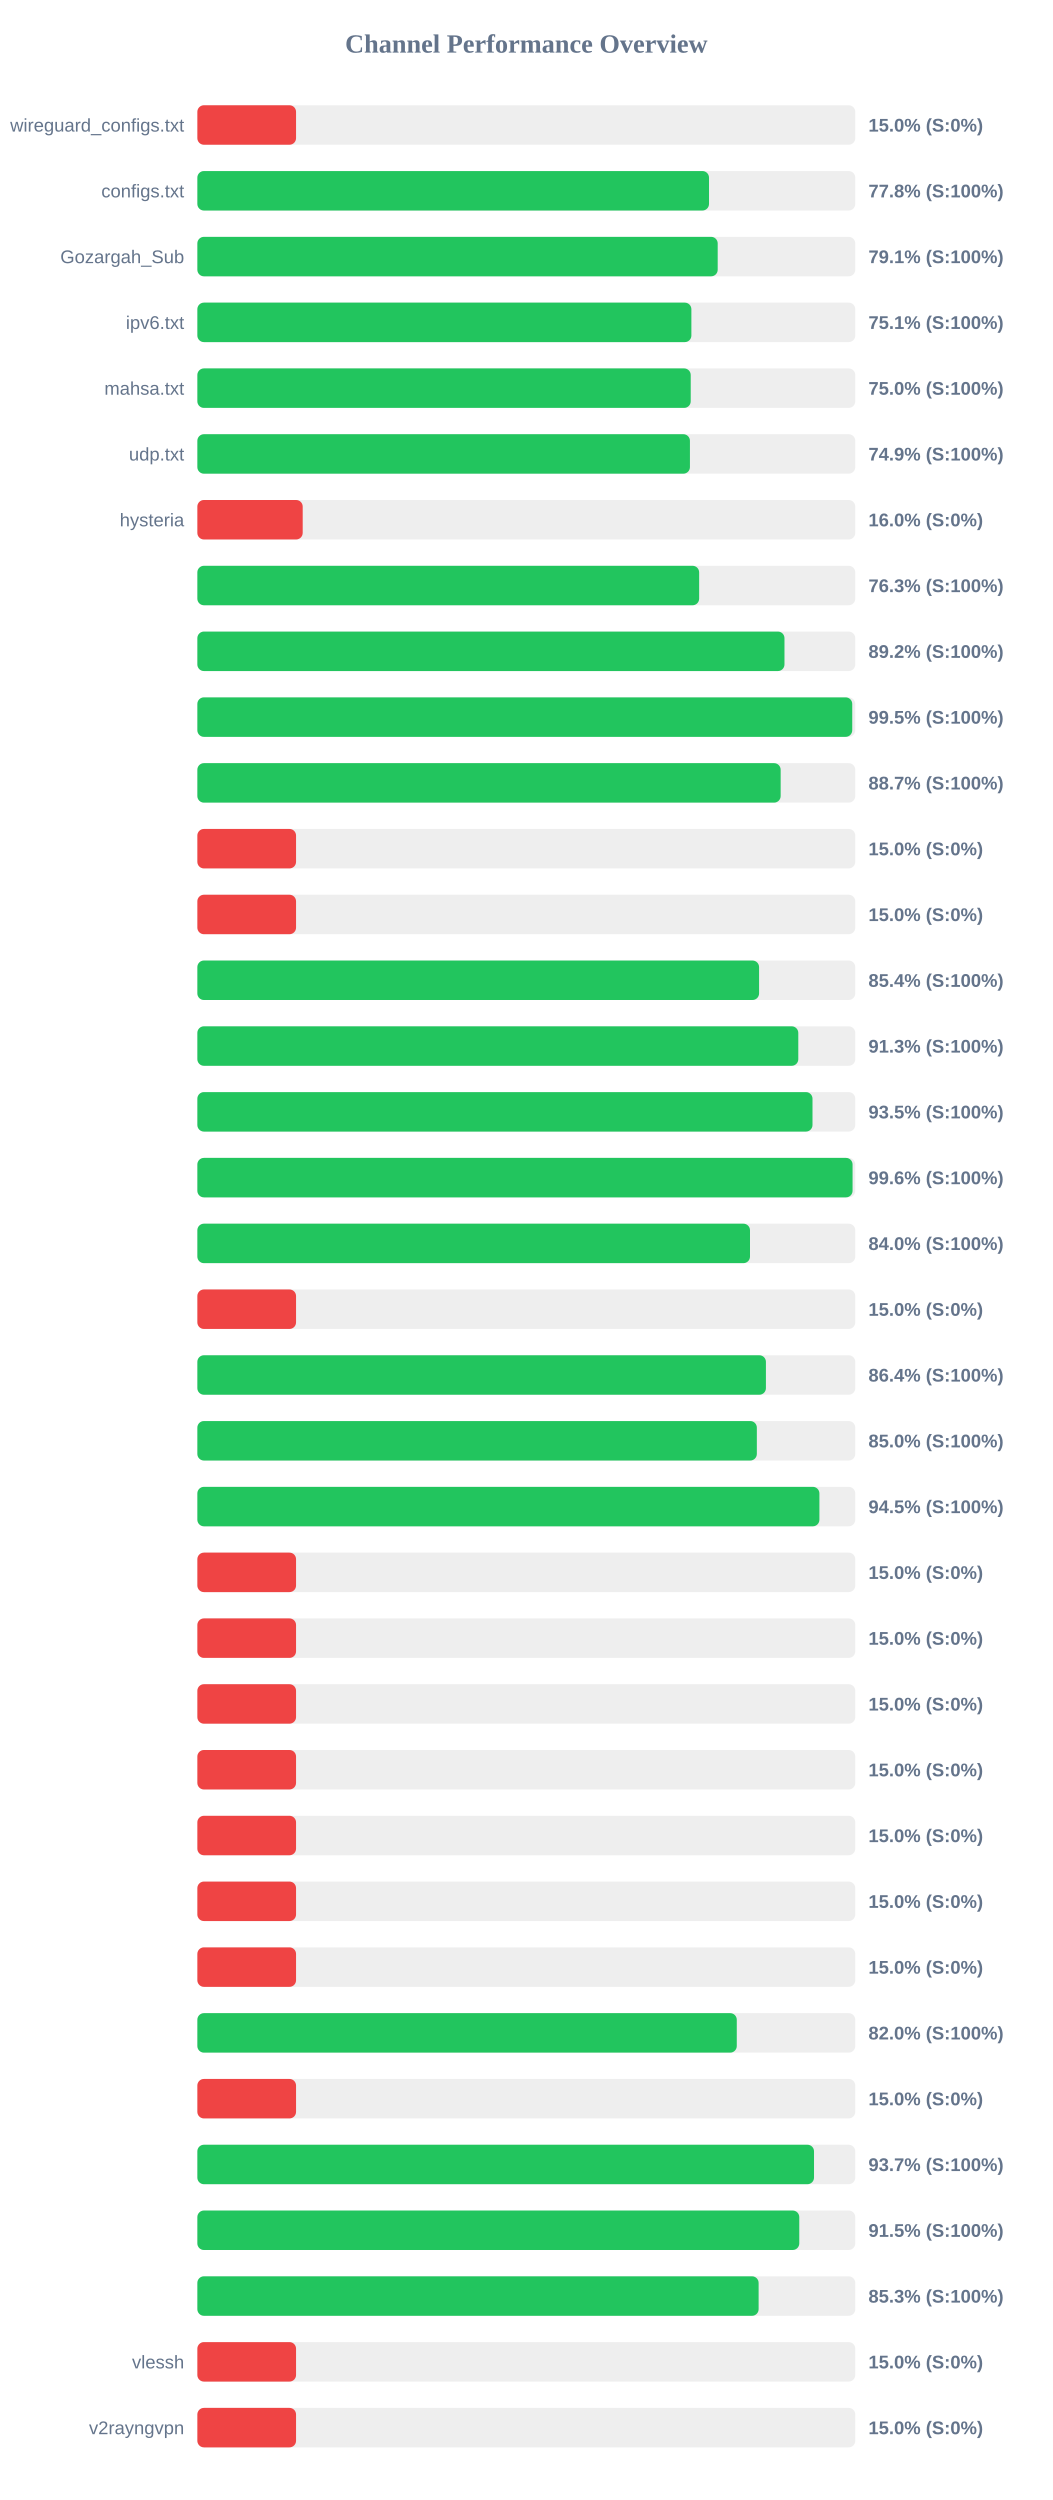
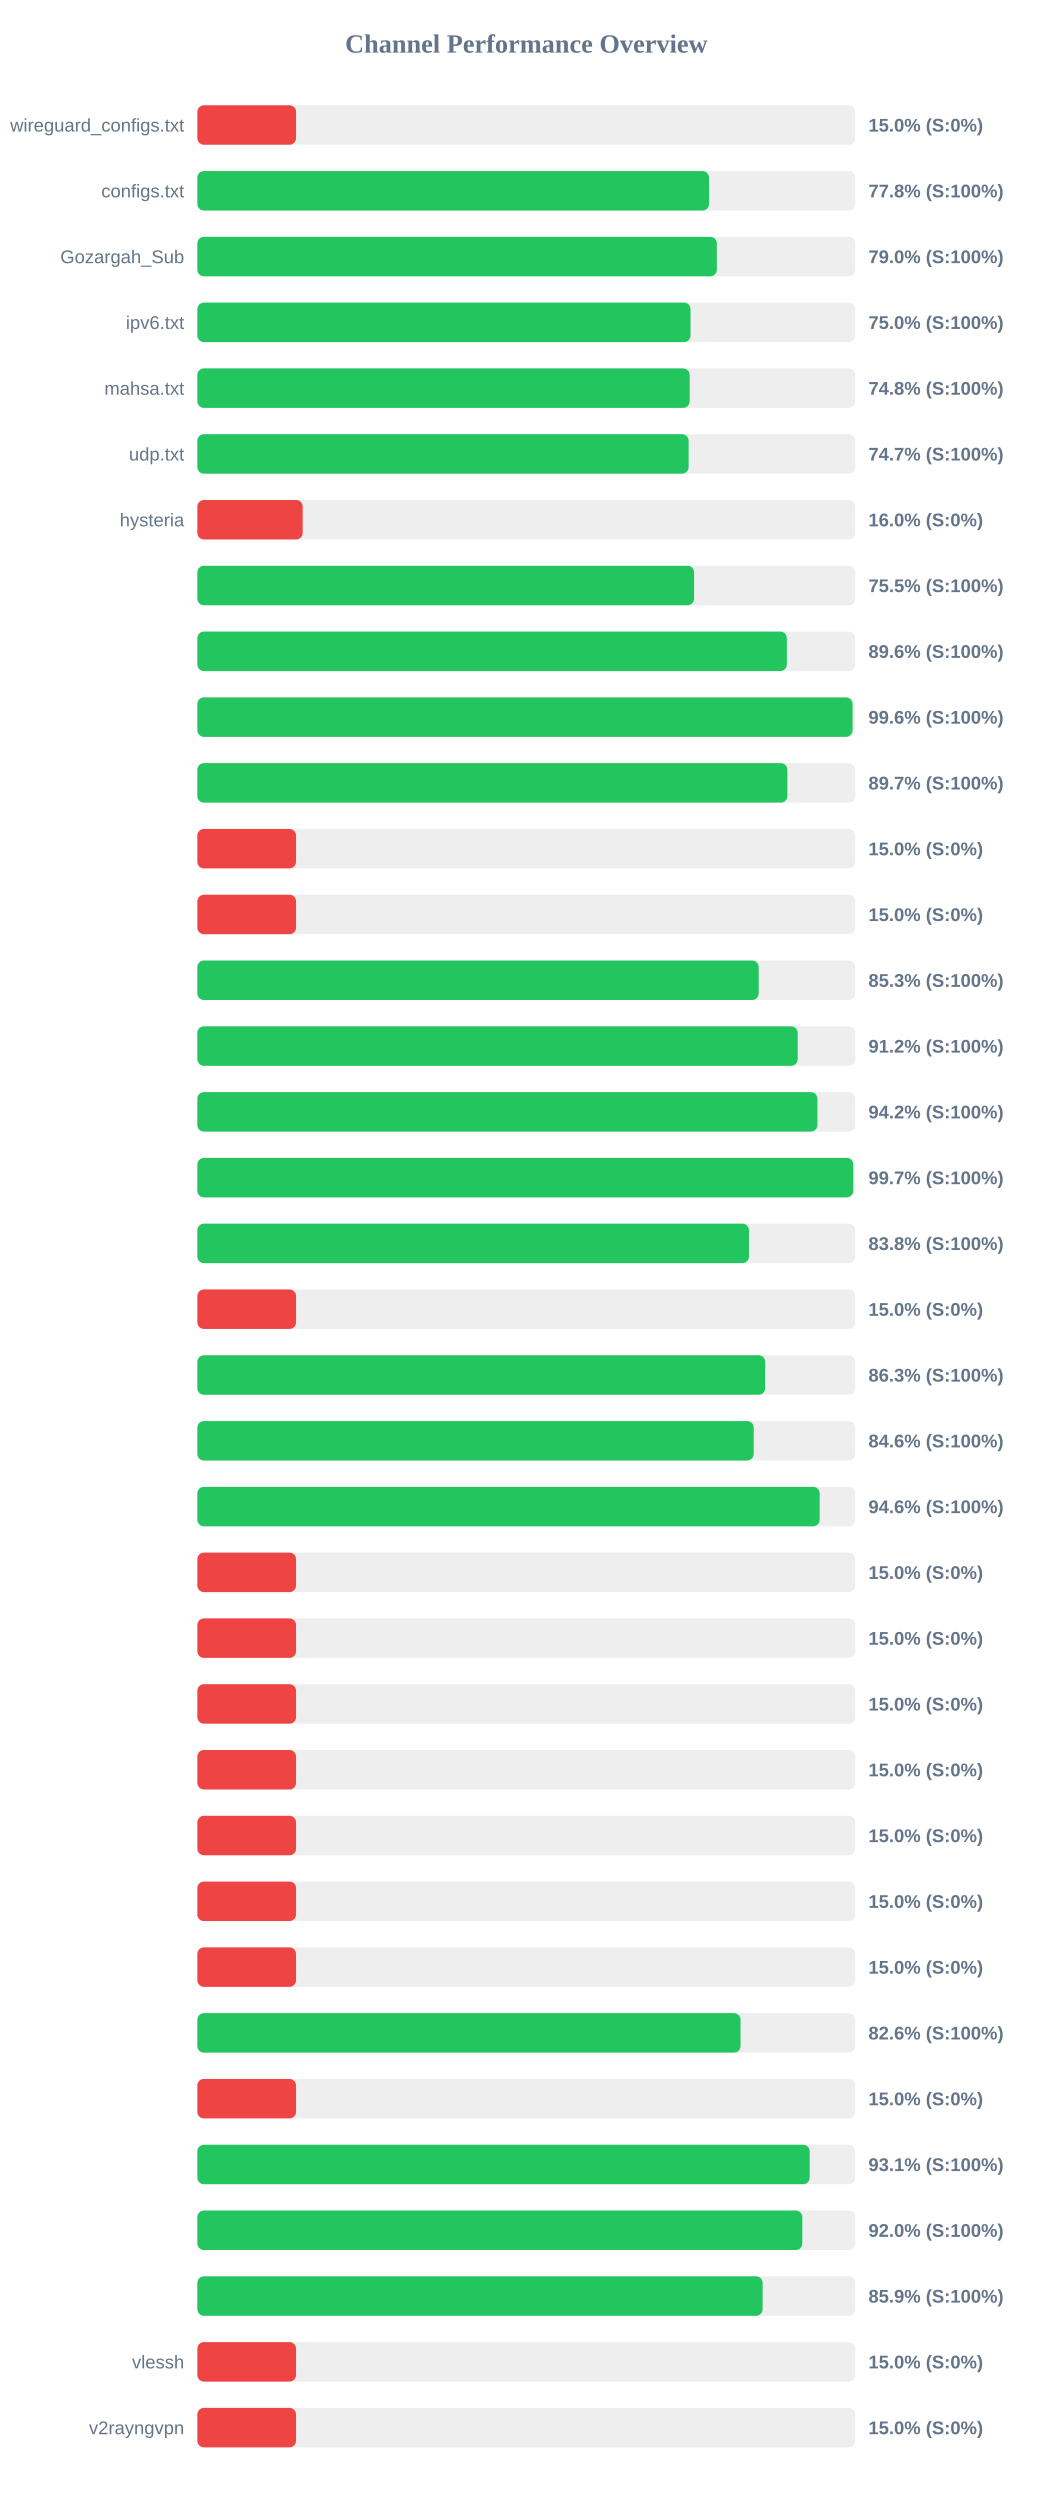
<svg xmlns="http://www.w3.org/2000/svg" width="800" height="1900" version="1.1">
  <style>
        .row { font: 14px Arial; fill: #64748b; }
        .score { font: bold 14px Arial; fill: #64748b; }
    </style>
  <text x="400" y="40" text-anchor="middle" font-size="20px" font-weight="bold" fill="#64748b">Channel Performance Overview</text>
  <rect x="150" y="80" width="500" height="30" fill="#eee" rx="5" />
  <rect x="150" y="80" width="75.0" height="30" fill="#ef4444" rx="5" />
  <text x="140" y="100" text-anchor="end" class="row">wireguard_configs.txt</text>
  <text x="660" y="100" text-anchor="start" class="score">15.0% (S:0%)</text>
  <rect x="150" y="130" width="500" height="30" fill="#eee" rx="5" />
  <rect x="150" y="130" width="388.85" height="30" fill="#22c55e" rx="5" />
  <text x="140" y="150" text-anchor="end" class="row">configs.txt</text>
  <text x="660" y="150" text-anchor="start" class="score">77.8% (S:100%)</text>
  <rect x="150" y="180" width="500" height="30" fill="#eee" rx="5" />
-   <rect x="150" y="180" width="395.45" height="30" fill="#22c55e" rx="5" />
+   <rect x="150" y="180" width="394.8" height="30" fill="#22c55e" rx="5" />
  <text x="140" y="200" text-anchor="end" class="row">Gozargah_Sub</text>
-   <text x="660" y="200" text-anchor="start" class="score">79.1% (S:100%)</text>
+   <text x="660" y="200" text-anchor="start" class="score">79.0% (S:100%)</text>
  <rect x="150" y="230" width="500" height="30" fill="#eee" rx="5" />
-   <rect x="150" y="230" width="375.45" height="30" fill="#22c55e" rx="5" />
+   <rect x="150" y="230" width="374.8" height="30" fill="#22c55e" rx="5" />
  <text x="140" y="250" text-anchor="end" class="row">ipv6.txt</text>
-   <text x="660" y="250" text-anchor="start" class="score">75.1% (S:100%)</text>
+   <text x="660" y="250" text-anchor="start" class="score">75.0% (S:100%)</text>
  <rect x="150" y="280" width="500" height="30" fill="#eee" rx="5" />
-   <rect x="150" y="280" width="374.95" height="30" fill="#22c55e" rx="5" />
+   <rect x="150" y="280" width="374.15" height="30" fill="#22c55e" rx="5" />
  <text x="140" y="300" text-anchor="end" class="row">mahsa.txt</text>
-   <text x="660" y="300" text-anchor="start" class="score">75.0% (S:100%)</text>
+   <text x="660" y="300" text-anchor="start" class="score">74.8% (S:100%)</text>
  <rect x="150" y="330" width="500" height="30" fill="#eee" rx="5" />
-   <rect x="150" y="330" width="374.35" height="30" fill="#22c55e" rx="5" />
+   <rect x="150" y="330" width="373.35" height="30" fill="#22c55e" rx="5" />
  <text x="140" y="350" text-anchor="end" class="row">udp.txt</text>
-   <text x="660" y="350" text-anchor="start" class="score">74.9% (S:100%)</text>
+   <text x="660" y="350" text-anchor="start" class="score">74.7% (S:100%)</text>
  <rect x="150" y="380" width="500" height="30" fill="#eee" rx="5" />
  <rect x="150" y="380" width="80.05" height="30" fill="#ef4444" rx="5" />
  <text x="140" y="400" text-anchor="end" class="row">hysteria</text>
  <text x="660" y="400" text-anchor="start" class="score">16.0% (S:0%)</text>
  <rect x="150" y="430" width="500" height="30" fill="#eee" rx="5" />
-   <rect x="150" y="430" width="381.35" height="30" fill="#22c55e" rx="5" />
+   <rect x="150" y="430" width="377.5" height="30" fill="#22c55e" rx="5" />
  <text x="140" y="450" text-anchor="end" class="row" />
-   <text x="660" y="450" text-anchor="start" class="score">76.3% (S:100%)</text>
+   <text x="660" y="450" text-anchor="start" class="score">75.5% (S:100%)</text>
  <rect x="150" y="480" width="500" height="30" fill="#eee" rx="5" />
-   <rect x="150" y="480" width="446.2" height="30" fill="#22c55e" rx="5" />
+   <rect x="150" y="480" width="448.0" height="30" fill="#22c55e" rx="5" />
  <text x="140" y="500" text-anchor="end" class="row" />
-   <text x="660" y="500" text-anchor="start" class="score">89.2% (S:100%)</text>
+   <text x="660" y="500" text-anchor="start" class="score">89.6% (S:100%)</text>
  <rect x="150" y="530" width="500" height="30" fill="#eee" rx="5" />
-   <rect x="150" y="530" width="497.7" height="30" fill="#22c55e" rx="5" />
+   <rect x="150" y="530" width="497.95" height="30" fill="#22c55e" rx="5" />
  <text x="140" y="550" text-anchor="end" class="row" />
-   <text x="660" y="550" text-anchor="start" class="score">99.5% (S:100%)</text>
+   <text x="660" y="550" text-anchor="start" class="score">99.6% (S:100%)</text>
  <rect x="150" y="580" width="500" height="30" fill="#eee" rx="5" />
-   <rect x="150" y="580" width="443.3" height="30" fill="#22c55e" rx="5" />
+   <rect x="150" y="580" width="448.4" height="30" fill="#22c55e" rx="5" />
  <text x="140" y="600" text-anchor="end" class="row" />
-   <text x="660" y="600" text-anchor="start" class="score">88.7% (S:100%)</text>
+   <text x="660" y="600" text-anchor="start" class="score">89.7% (S:100%)</text>
  <rect x="150" y="630" width="500" height="30" fill="#eee" rx="5" />
  <rect x="150" y="630" width="75.0" height="30" fill="#ef4444" rx="5" />
  <text x="140" y="650" text-anchor="end" class="row" />
  <text x="660" y="650" text-anchor="start" class="score">15.0% (S:0%)</text>
  <rect x="150" y="680" width="500" height="30" fill="#eee" rx="5" />
  <rect x="150" y="680" width="75.0" height="30" fill="#ef4444" rx="5" />
  <text x="140" y="700" text-anchor="end" class="row" />
  <text x="660" y="700" text-anchor="start" class="score">15.0% (S:0%)</text>
  <rect x="150" y="730" width="500" height="30" fill="#eee" rx="5" />
-   <rect x="150" y="730" width="426.9" height="30" fill="#22c55e" rx="5" />
+   <rect x="150" y="730" width="426.6" height="30" fill="#22c55e" rx="5" />
  <text x="140" y="750" text-anchor="end" class="row" />
-   <text x="660" y="750" text-anchor="start" class="score">85.4% (S:100%)</text>
+   <text x="660" y="750" text-anchor="start" class="score">85.3% (S:100%)</text>
  <rect x="150" y="780" width="500" height="30" fill="#eee" rx="5" />
-   <rect x="150" y="780" width="456.7" height="30" fill="#22c55e" rx="5" />
+   <rect x="150" y="780" width="456.25" height="30" fill="#22c55e" rx="5" />
  <text x="140" y="800" text-anchor="end" class="row" />
-   <text x="660" y="800" text-anchor="start" class="score">91.3% (S:100%)</text>
+   <text x="660" y="800" text-anchor="start" class="score">91.2% (S:100%)</text>
  <rect x="150" y="830" width="500" height="30" fill="#eee" rx="5" />
-   <rect x="150" y="830" width="467.5" height="30" fill="#22c55e" rx="5" />
+   <rect x="150" y="830" width="471.25" height="30" fill="#22c55e" rx="5" />
  <text x="140" y="850" text-anchor="end" class="row" />
-   <text x="660" y="850" text-anchor="start" class="score">93.5% (S:100%)</text>
+   <text x="660" y="850" text-anchor="start" class="score">94.2% (S:100%)</text>
  <rect x="150" y="880" width="500" height="30" fill="#eee" rx="5" />
-   <rect x="150" y="880" width="497.95" height="30" fill="#22c55e" rx="5" />
+   <rect x="150" y="880" width="498.45" height="30" fill="#22c55e" rx="5" />
  <text x="140" y="900" text-anchor="end" class="row" />
-   <text x="660" y="900" text-anchor="start" class="score">99.6% (S:100%)</text>
+   <text x="660" y="900" text-anchor="start" class="score">99.7% (S:100%)</text>
  <rect x="150" y="930" width="500" height="30" fill="#eee" rx="5" />
-   <rect x="150" y="930" width="420.0" height="30" fill="#22c55e" rx="5" />
+   <rect x="150" y="930" width="419.2" height="30" fill="#22c55e" rx="5" />
  <text x="140" y="950" text-anchor="end" class="row" />
-   <text x="660" y="950" text-anchor="start" class="score">84.0% (S:100%)</text>
+   <text x="660" y="950" text-anchor="start" class="score">83.8% (S:100%)</text>
  <rect x="150" y="980" width="500" height="30" fill="#eee" rx="5" />
  <rect x="150" y="980" width="75.0" height="30" fill="#ef4444" rx="5" />
  <text x="140" y="1000" text-anchor="end" class="row" />
  <text x="660" y="1000" text-anchor="start" class="score">15.0% (S:0%)</text>
  <rect x="150" y="1030" width="500" height="30" fill="#eee" rx="5" />
-   <rect x="150" y="1030" width="432.1" height="30" fill="#22c55e" rx="5" />
+   <rect x="150" y="1030" width="431.55" height="30" fill="#22c55e" rx="5" />
  <text x="140" y="1050" text-anchor="end" class="row" />
-   <text x="660" y="1050" text-anchor="start" class="score">86.4% (S:100%)</text>
+   <text x="660" y="1050" text-anchor="start" class="score">86.3% (S:100%)</text>
  <rect x="150" y="1080" width="500" height="30" fill="#eee" rx="5" />
-   <rect x="150" y="1080" width="425.2" height="30" fill="#22c55e" rx="5" />
+   <rect x="150" y="1080" width="422.8" height="30" fill="#22c55e" rx="5" />
  <text x="140" y="1100" text-anchor="end" class="row" />
-   <text x="660" y="1100" text-anchor="start" class="score">85.0% (S:100%)</text>
+   <text x="660" y="1100" text-anchor="start" class="score">84.6% (S:100%)</text>
  <rect x="150" y="1130" width="500" height="30" fill="#eee" rx="5" />
-   <rect x="150" y="1130" width="472.75" height="30" fill="#22c55e" rx="5" />
+   <rect x="150" y="1130" width="472.95" height="30" fill="#22c55e" rx="5" />
  <text x="140" y="1150" text-anchor="end" class="row" />
-   <text x="660" y="1150" text-anchor="start" class="score">94.5% (S:100%)</text>
+   <text x="660" y="1150" text-anchor="start" class="score">94.6% (S:100%)</text>
  <rect x="150" y="1180" width="500" height="30" fill="#eee" rx="5" />
  <rect x="150" y="1180" width="75.0" height="30" fill="#ef4444" rx="5" />
  <text x="140" y="1200" text-anchor="end" class="row" />
  <text x="660" y="1200" text-anchor="start" class="score">15.0% (S:0%)</text>
  <rect x="150" y="1230" width="500" height="30" fill="#eee" rx="5" />
  <rect x="150" y="1230" width="75.0" height="30" fill="#ef4444" rx="5" />
  <text x="140" y="1250" text-anchor="end" class="row" />
  <text x="660" y="1250" text-anchor="start" class="score">15.0% (S:0%)</text>
  <rect x="150" y="1280" width="500" height="30" fill="#eee" rx="5" />
  <rect x="150" y="1280" width="75.0" height="30" fill="#ef4444" rx="5" />
  <text x="140" y="1300" text-anchor="end" class="row" />
  <text x="660" y="1300" text-anchor="start" class="score">15.0% (S:0%)</text>
  <rect x="150" y="1330" width="500" height="30" fill="#eee" rx="5" />
  <rect x="150" y="1330" width="75.0" height="30" fill="#ef4444" rx="5" />
  <text x="140" y="1350" text-anchor="end" class="row" />
  <text x="660" y="1350" text-anchor="start" class="score">15.0% (S:0%)</text>
  <rect x="150" y="1380" width="500" height="30" fill="#eee" rx="5" />
  <rect x="150" y="1380" width="75.0" height="30" fill="#ef4444" rx="5" />
  <text x="140" y="1400" text-anchor="end" class="row" />
  <text x="660" y="1400" text-anchor="start" class="score">15.0% (S:0%)</text>
  <rect x="150" y="1430" width="500" height="30" fill="#eee" rx="5" />
  <rect x="150" y="1430" width="75.0" height="30" fill="#ef4444" rx="5" />
  <text x="140" y="1450" text-anchor="end" class="row" />
  <text x="660" y="1450" text-anchor="start" class="score">15.0% (S:0%)</text>
  <rect x="150" y="1480" width="500" height="30" fill="#eee" rx="5" />
  <rect x="150" y="1480" width="75.0" height="30" fill="#ef4444" rx="5" />
  <text x="140" y="1500" text-anchor="end" class="row" />
  <text x="660" y="1500" text-anchor="start" class="score">15.0% (S:0%)</text>
  <rect x="150" y="1530" width="500" height="30" fill="#eee" rx="5" />
-   <rect x="150" y="1530" width="409.95" height="30" fill="#22c55e" rx="5" />
+   <rect x="150" y="1530" width="412.8" height="30" fill="#22c55e" rx="5" />
  <text x="140" y="1550" text-anchor="end" class="row" />
-   <text x="660" y="1550" text-anchor="start" class="score">82.0% (S:100%)</text>
+   <text x="660" y="1550" text-anchor="start" class="score">82.6% (S:100%)</text>
  <rect x="150" y="1580" width="500" height="30" fill="#eee" rx="5" />
  <rect x="150" y="1580" width="75.0" height="30" fill="#ef4444" rx="5" />
  <text x="140" y="1600" text-anchor="end" class="row" />
  <text x="660" y="1600" text-anchor="start" class="score">15.0% (S:0%)</text>
  <rect x="150" y="1630" width="500" height="30" fill="#eee" rx="5" />
-   <rect x="150" y="1630" width="468.65" height="30" fill="#22c55e" rx="5" />
+   <rect x="150" y="1630" width="465.35" height="30" fill="#22c55e" rx="5" />
  <text x="140" y="1650" text-anchor="end" class="row" />
-   <text x="660" y="1650" text-anchor="start" class="score">93.7% (S:100%)</text>
+   <text x="660" y="1650" text-anchor="start" class="score">93.1% (S:100%)</text>
  <rect x="150" y="1680" width="500" height="30" fill="#eee" rx="5" />
-   <rect x="150" y="1680" width="457.45" height="30" fill="#22c55e" rx="5" />
+   <rect x="150" y="1680" width="459.75" height="30" fill="#22c55e" rx="5" />
  <text x="140" y="1700" text-anchor="end" class="row" />
-   <text x="660" y="1700" text-anchor="start" class="score">91.5% (S:100%)</text>
+   <text x="660" y="1700" text-anchor="start" class="score">92.0% (S:100%)</text>
  <rect x="150" y="1730" width="500" height="30" fill="#eee" rx="5" />
-   <rect x="150" y="1730" width="426.55" height="30" fill="#22c55e" rx="5" />
+   <rect x="150" y="1730" width="429.6" height="30" fill="#22c55e" rx="5" />
  <text x="140" y="1750" text-anchor="end" class="row" />
-   <text x="660" y="1750" text-anchor="start" class="score">85.3% (S:100%)</text>
+   <text x="660" y="1750" text-anchor="start" class="score">85.9% (S:100%)</text>
  <rect x="150" y="1780" width="500" height="30" fill="#eee" rx="5" />
  <rect x="150" y="1780" width="75.0" height="30" fill="#ef4444" rx="5" />
  <text x="140" y="1800" text-anchor="end" class="row">vlessh</text>
  <text x="660" y="1800" text-anchor="start" class="score">15.0% (S:0%)</text>
  <rect x="150" y="1830" width="500" height="30" fill="#eee" rx="5" />
  <rect x="150" y="1830" width="75.0" height="30" fill="#ef4444" rx="5" />
  <text x="140" y="1850" text-anchor="end" class="row">v2rayngvpn</text>
  <text x="660" y="1850" text-anchor="start" class="score">15.0% (S:0%)</text>
</svg>
